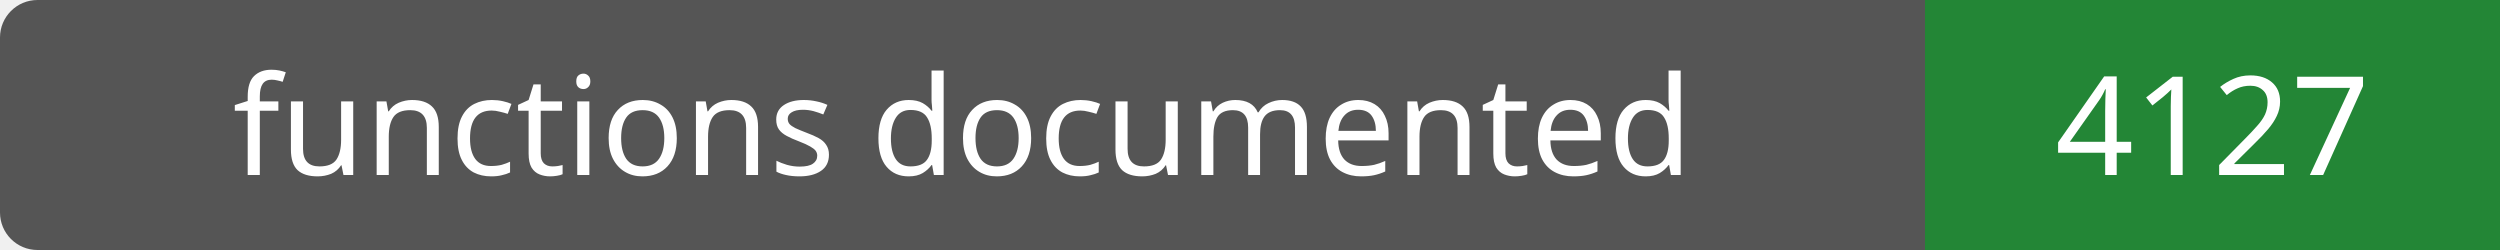
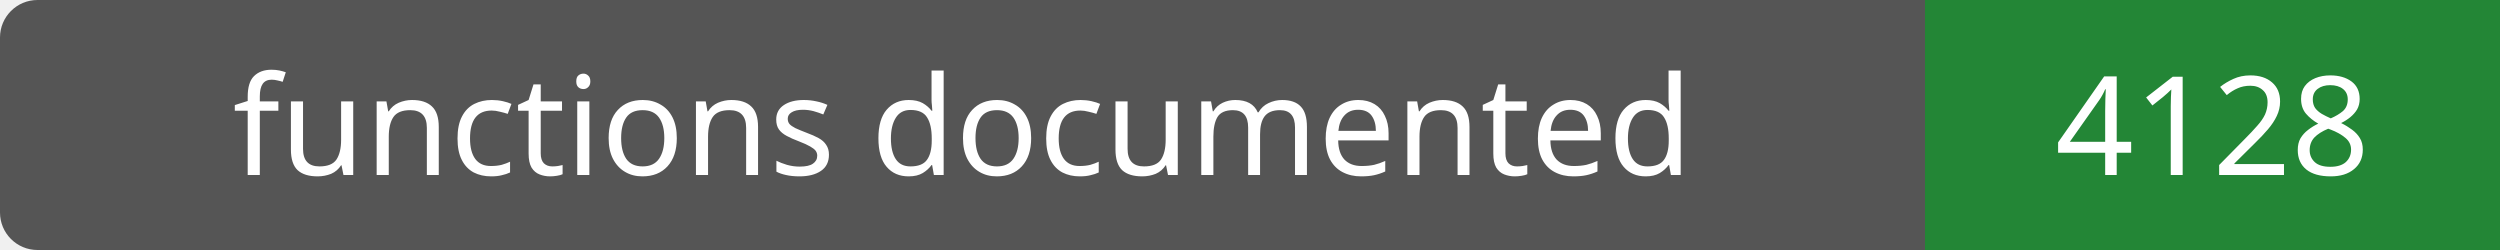
- <svg xmlns="http://www.w3.org/2000/svg" width="200" height="20" role="img" aria-label="functions documented: 4127">
+ <svg xmlns="http://www.w3.org/2000/svg" width="200" height="20" role="img" aria-label="functions documented: 4128">
  <rect width="200" height="20" rx="3" fill="#555" />
  <path fill="#238636" d="M154 0h46v20H154z" />
  <g fill="#fff" text-anchor="middle" font-family="Verdana,sans-serif" font-size="11">
    <text x="77.0" y="14">functions documented</text>
-     <text x="177.0" y="14">4127</text>
+     <text x="177.0" y="14">4128</text>
  </g>
</svg>
